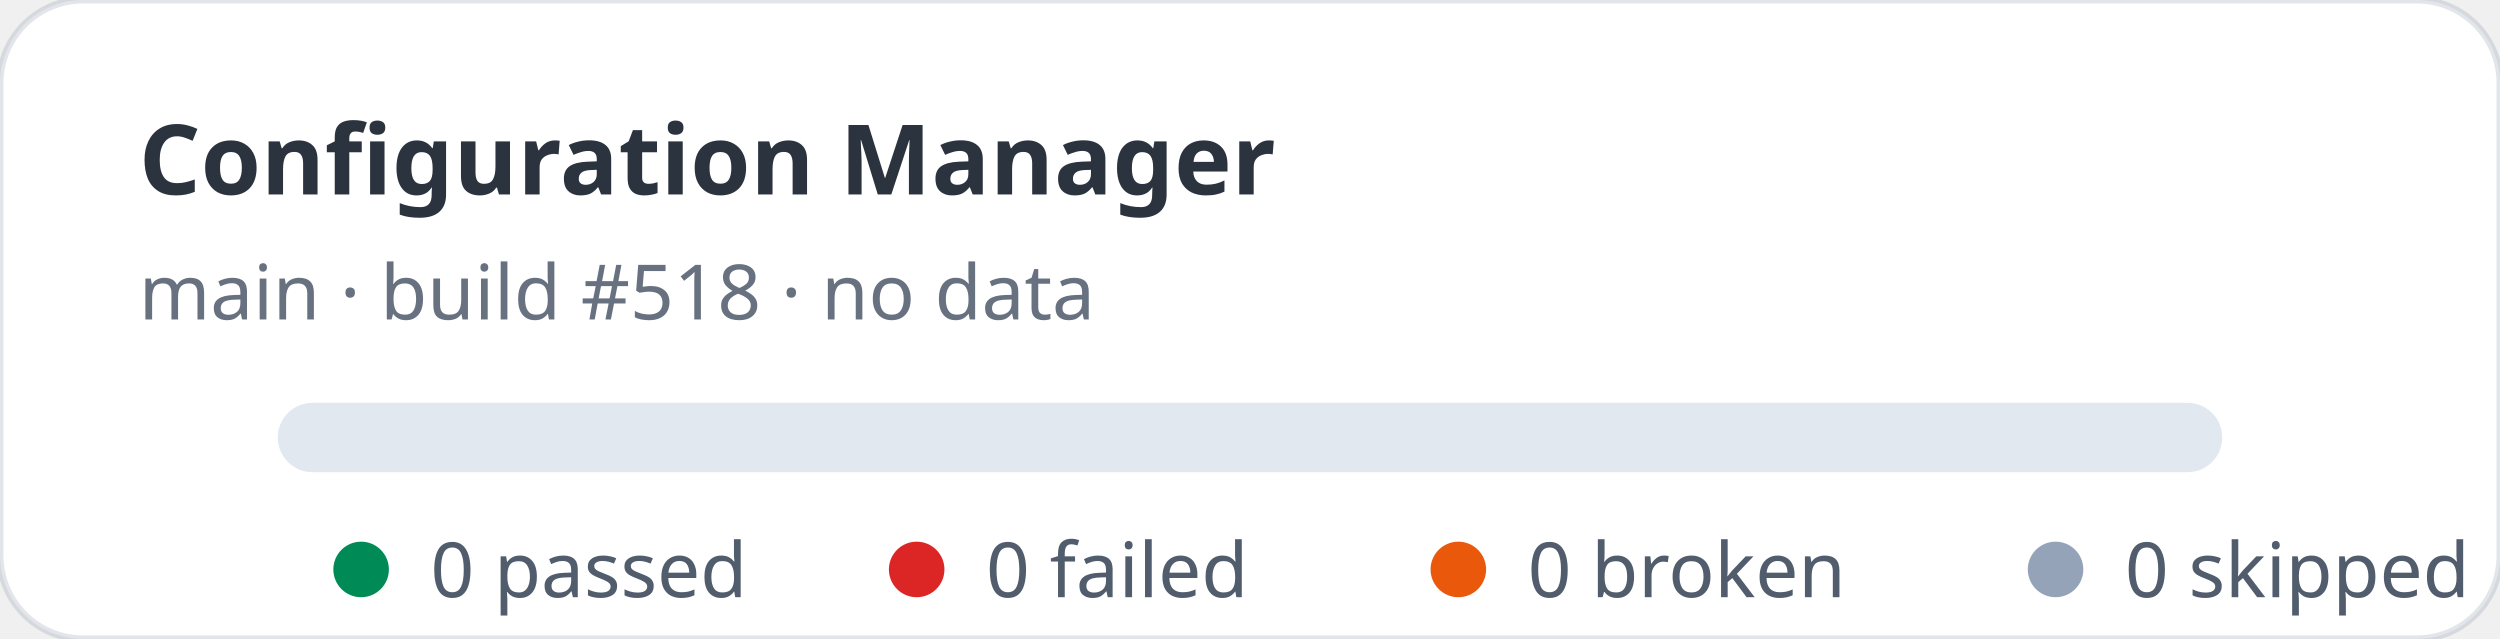
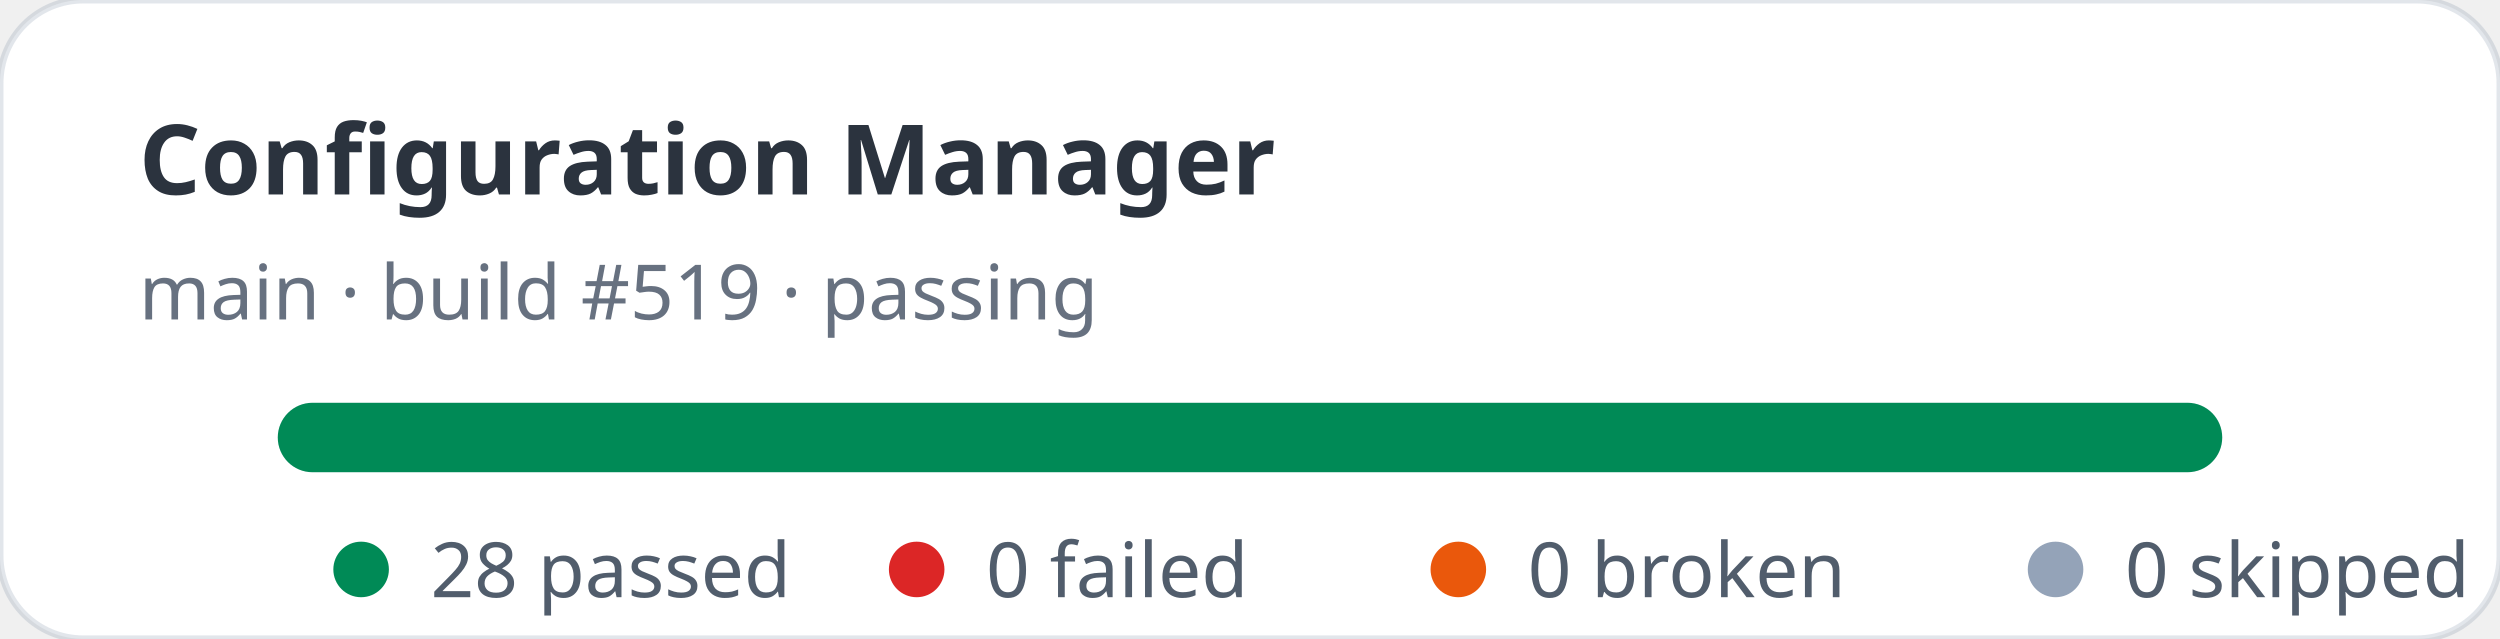
- <svg xmlns="http://www.w3.org/2000/svg" width="360" height="92" viewBox="0 0 360 92" role="img" aria-label="Configuration Manager stats: 0 passed, 0 failed">
+ <svg xmlns="http://www.w3.org/2000/svg" width="360" height="92" viewBox="0 0 360 92" role="img" aria-label="Configuration Manager stats: 28 passed, 0 failed">
  <rect width="360" height="92" rx="12" fill="#ffffff" stroke="rgba(11,48,86,0.12)" />
  <text x="20" y="28" fill="rgba(1,10,24,0.83)" font-family="ui-sans-serif,system-ui,sans-serif" font-size="14" font-weight="700">Configuration Manager</text>
-   <text x="20" y="46" fill="rgba(2,19,44,0.6)" font-family="ui-sans-serif,system-ui,sans-serif" font-size="11">main · build #518 · no data</text>
+   <text x="20" y="46" fill="rgba(2,19,44,0.6)" font-family="ui-sans-serif,system-ui,sans-serif" font-size="11">main · build #519 · passing</text>
  <rect x="40" y="58" width="280" height="10" rx="5" fill="#e2e8f0" />
+   <rect x="40" y="58" width="280" height="10" rx="5" fill="#008a56" />
  <g font-family="ui-sans-serif,system-ui,sans-serif" font-size="11" fill="rgba(1,18,40,0.68)">
    <circle cx="52" cy="82" r="4" fill="#008a56" />
-     <text x="62" y="86">0 passed</text>
+     <text x="62" y="86">28 passed</text>
    <circle cx="132" cy="82" r="4" fill="#dc2626" />
    <text x="142" y="86">0 failed</text>
    <circle cx="210" cy="82" r="4" fill="#ea580c" />
    <text x="220" y="86">0 broken</text>
    <circle cx="296" cy="82" r="4" fill="#94a3b8" />
    <text x="306" y="86">0 skipped</text>
  </g>
</svg>
